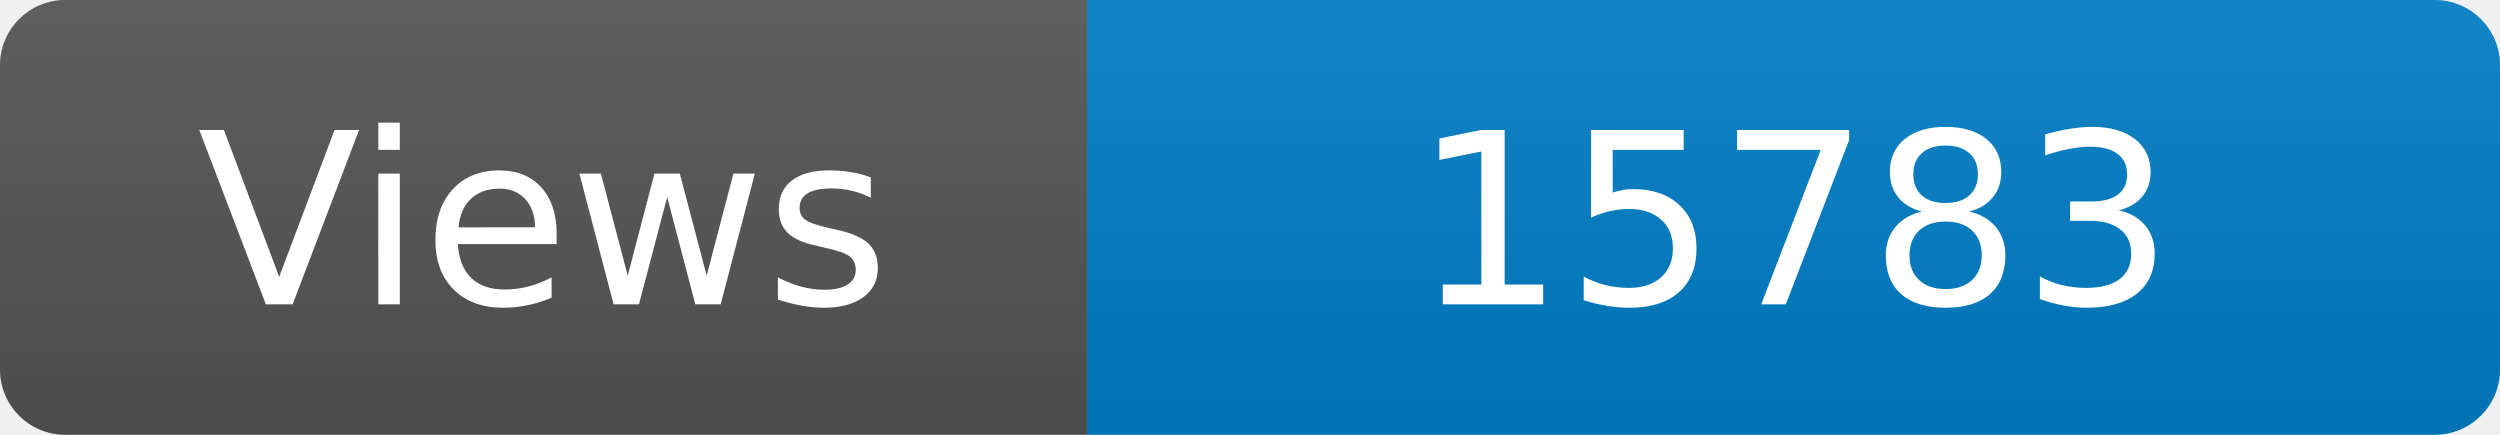
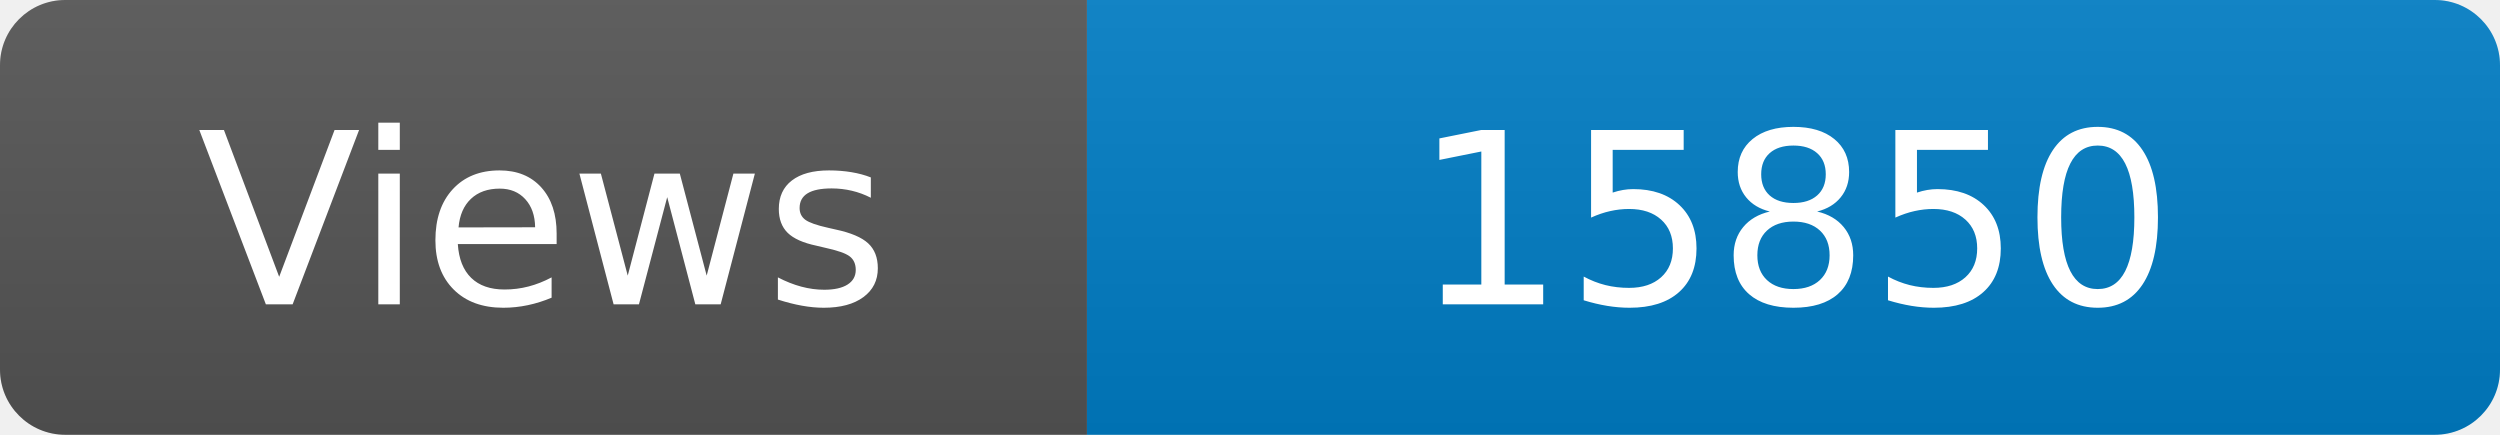
<svg xmlns="http://www.w3.org/2000/svg" width="115" height="20" role="img" aria-label="Maintained?: yes">
  <linearGradient id="s" x2="0" y2="100%">
    <stop offset="0" stop-color="#bbb" stop-opacity=".1" />
    <stop offset="1" stop-opacity=".1" />
  </linearGradient>
  <clipPath id="r">
    <rect width="115" height="20" rx="3" fill="#fff" />
  </clipPath>
  <g clip-path="url(#r)">
    <rect width="50" height="20" fill="#555" />
    <rect x="50" width="160" height="20" fill="#007ec6" />
    <rect width="115" height="20" fill="url(#s)" />
  </g>
  <g fill="#fff" text-anchor="middle" font-family="Verdana,Geneva,DejaVu Sans,sans-serif" font-size="110">
    <text x="250" y="140" transform="scale(.1)" fill="#fff">Views</text>
-     <text x="825" y="140" transform="scale(.1)" fill="#fff">15783</text>
+     <text x="825" y="140" transform="scale(.1)" fill="#fff">15850</text>
  </g>
</svg>
